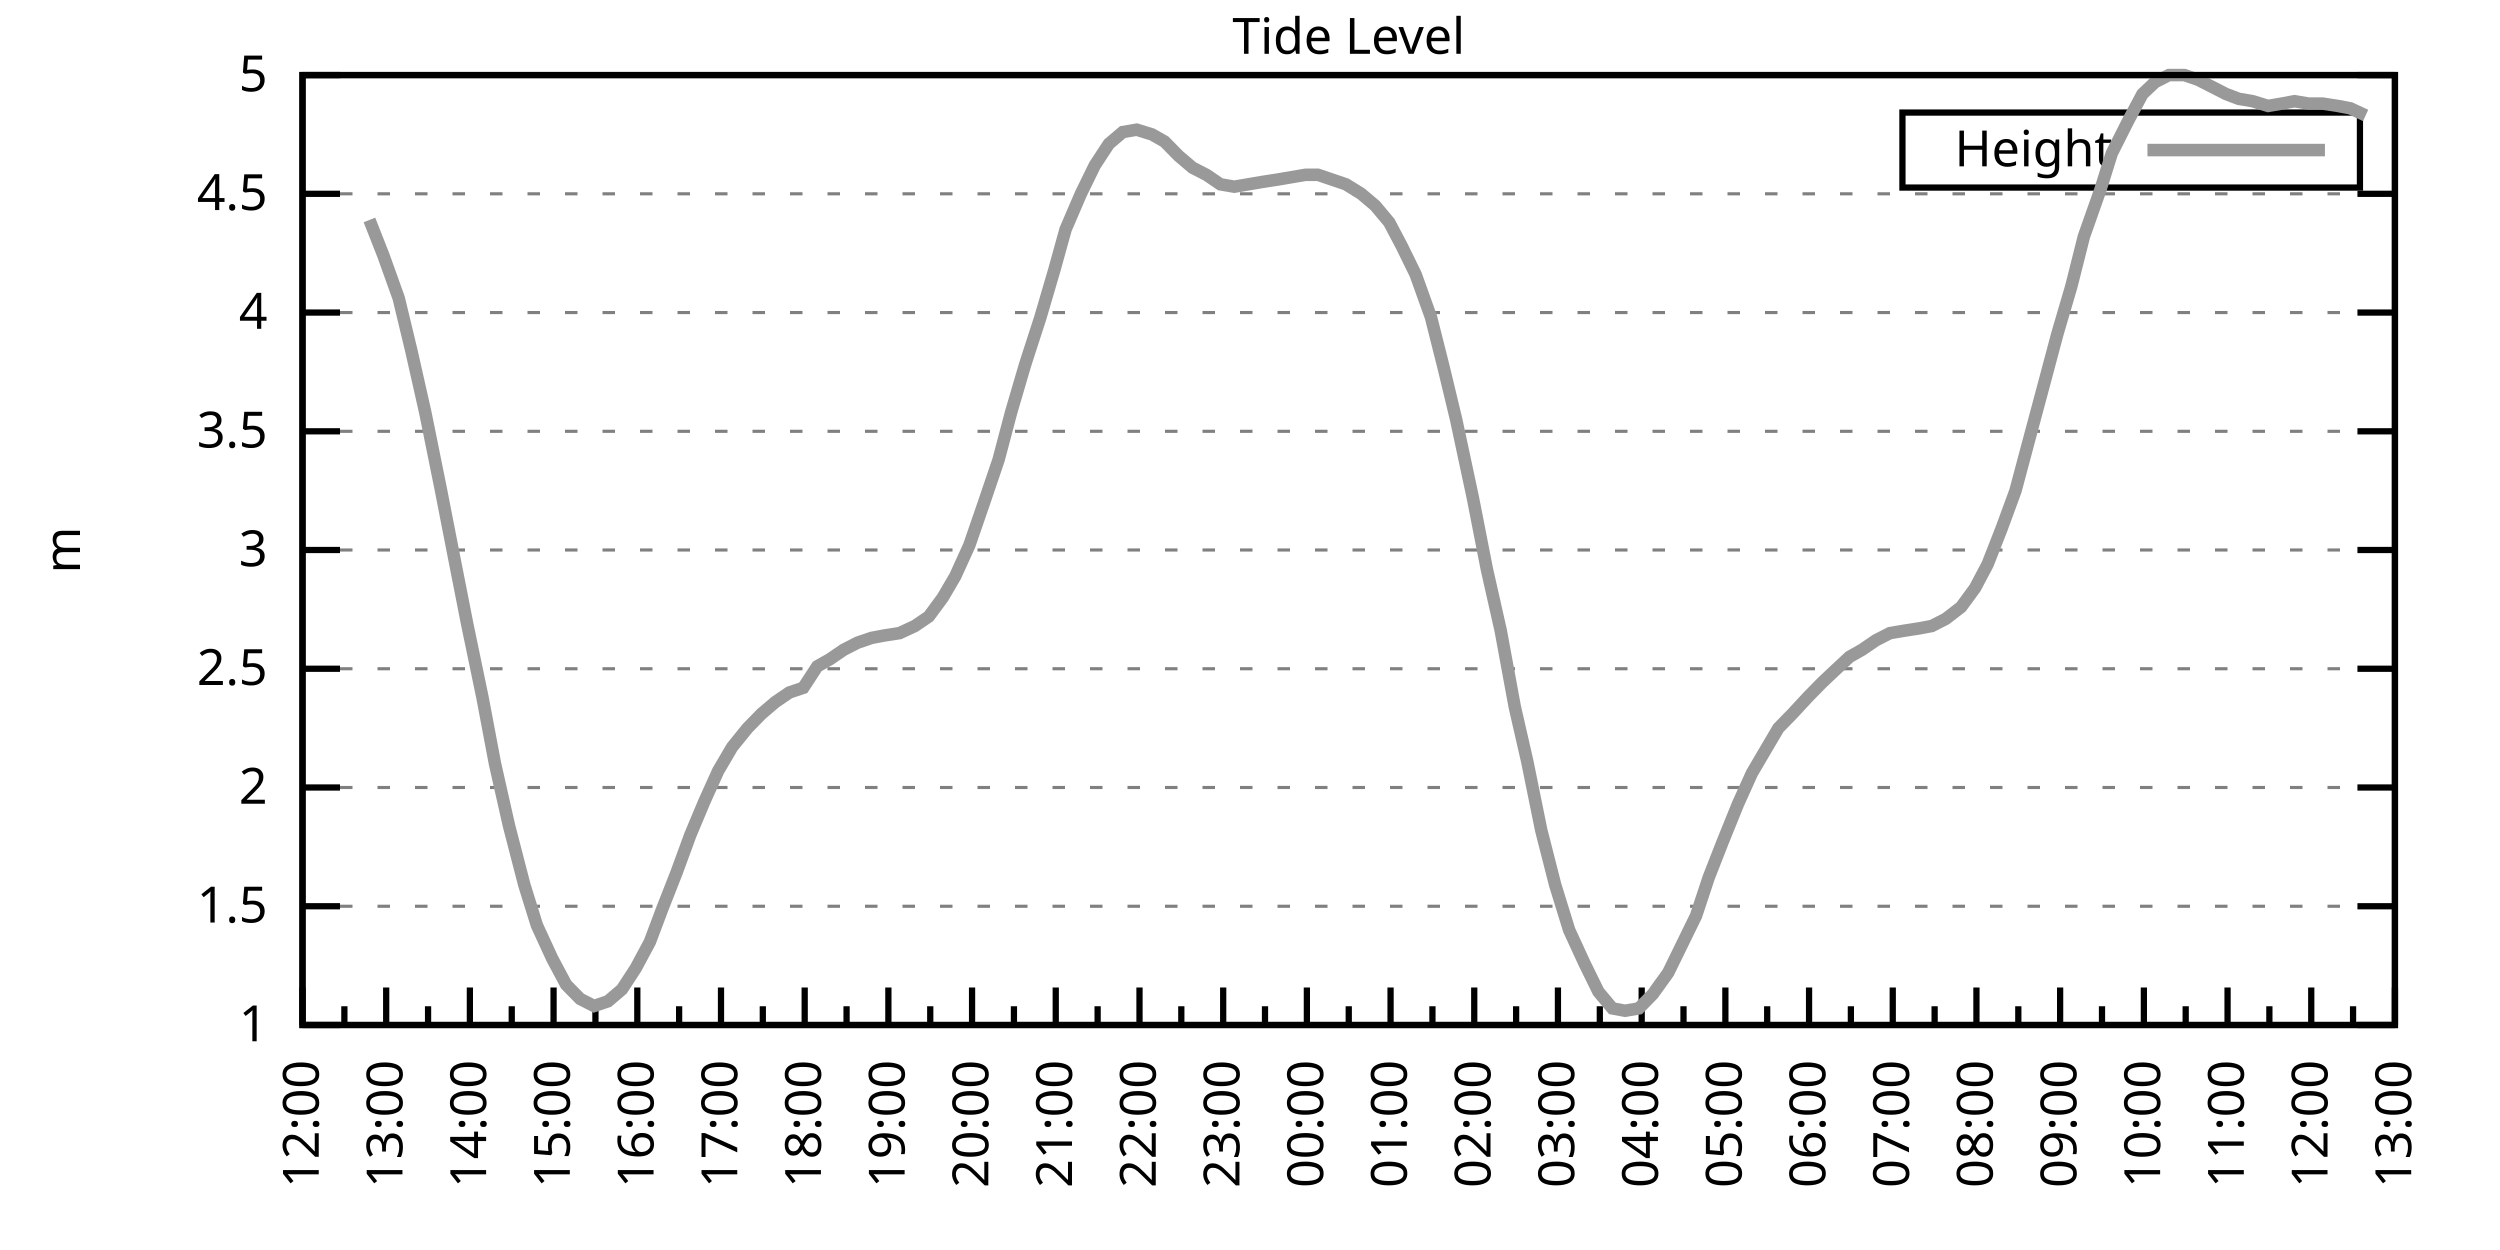
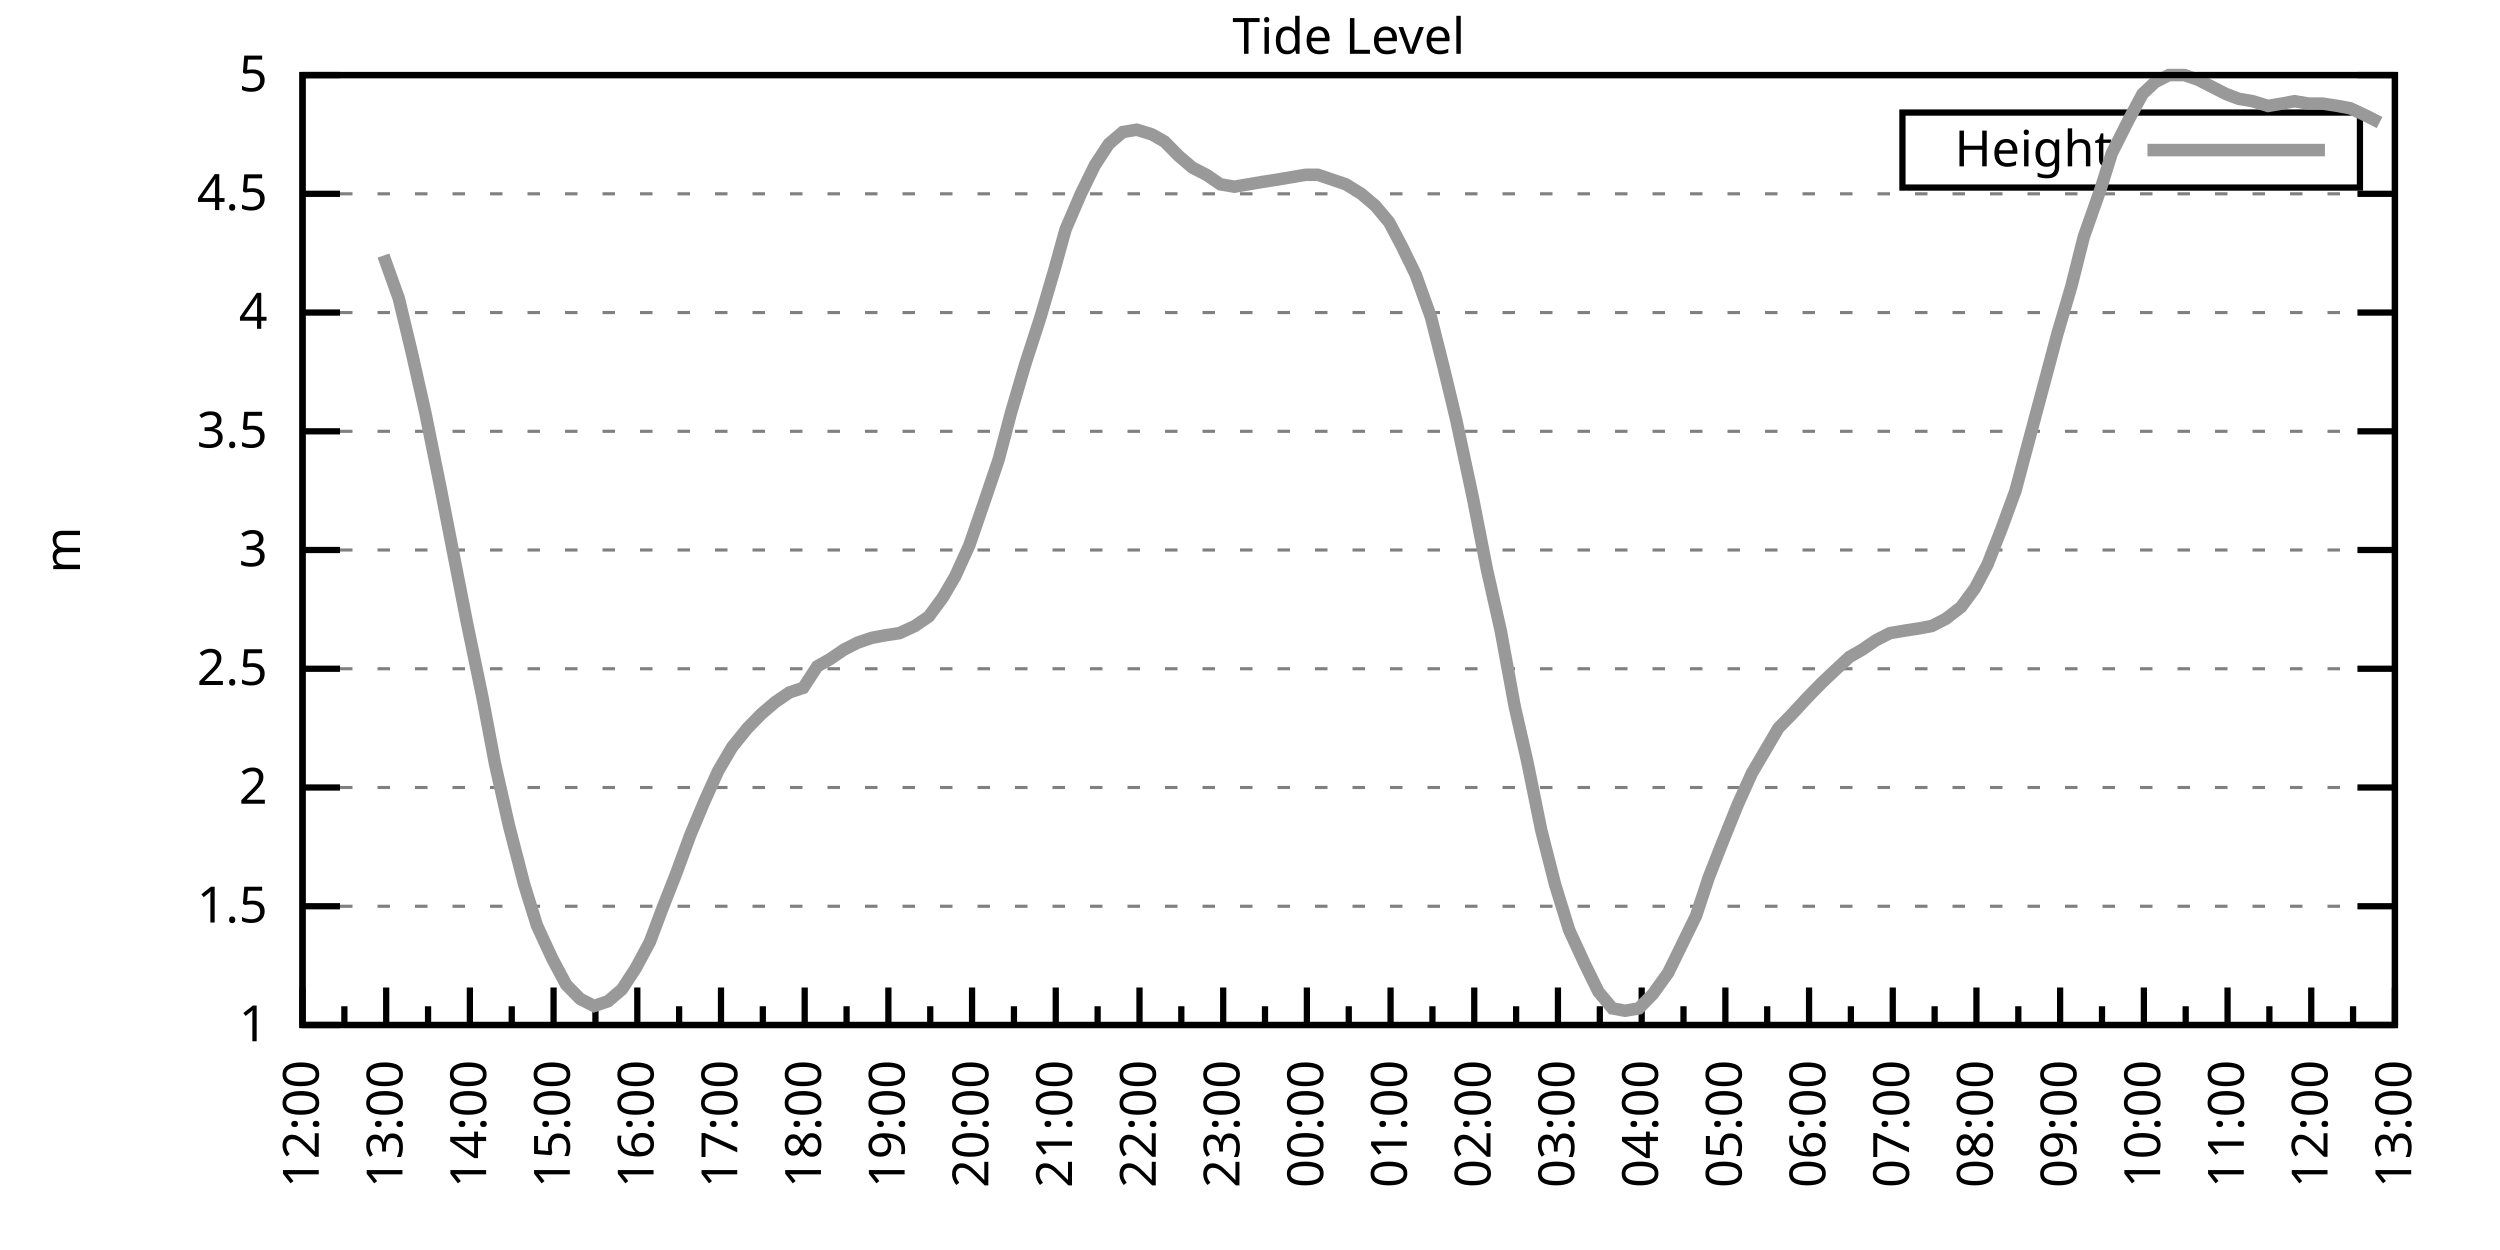
<svg xmlns="http://www.w3.org/2000/svg" xmlns:xlink="http://www.w3.org/1999/xlink" width="400" height="200" viewBox="0 0 400 200">
  <g id="gnuplot_canvas">
    <rect x="0" y="0" width="400" height="200" fill="none" />
    <defs>
      <circle id="gpDot" r="0.5" stroke-width="0.5" stroke="currentColor" />
      <path id="gpPt0" stroke-width="0.333" stroke="currentColor" d="M-1,0 h2 M0,-1 v2" />
      <path id="gpPt1" stroke-width="0.333" stroke="currentColor" d="M-1,-1 L1,1 M1,-1 L-1,1" />
      <path id="gpPt2" stroke-width="0.333" stroke="currentColor" d="M-1,0 L1,0 M0,-1 L0,1 M-1,-1 L1,1 M-1,1 L1,-1" />
      <rect id="gpPt3" stroke-width="0.333" stroke="currentColor" x="-1" y="-1" width="2" height="2" />
      <rect id="gpPt4" stroke-width="0.333" stroke="currentColor" fill="currentColor" x="-1" y="-1" width="2" height="2" />
      <circle id="gpPt5" stroke-width="0.333" stroke="currentColor" cx="0" cy="0" r="1" />
      <use xlink:href="#gpPt5" id="gpPt6" fill="currentColor" stroke="none" />
      <path id="gpPt7" stroke-width="0.333" stroke="currentColor" d="M0,-1.33 L-1.33,0.67 L1.33,0.67 z" />
      <use xlink:href="#gpPt7" id="gpPt8" fill="currentColor" stroke="none" />
      <use xlink:href="#gpPt7" id="gpPt9" stroke="currentColor" transform="rotate(180)" />
      <use xlink:href="#gpPt9" id="gpPt10" fill="currentColor" stroke="none" />
      <use xlink:href="#gpPt3" id="gpPt11" stroke="currentColor" transform="rotate(45)" />
      <use xlink:href="#gpPt11" id="gpPt12" fill="currentColor" stroke="none" />
      <path id="gpPt13" stroke-width="0.333" stroke="currentColor" d="M0,1.330 L1.265,0.411 L0.782,-1.067 L-0.782,-1.076 L-1.265,0.411 z" />
      <use xlink:href="#gpPt13" id="gpPt14" fill="currentColor" stroke="none" />
      <filter id="textbox" filterUnits="objectBoundingBox" x="0" y="0" height="1" width="1">
        <feFlood flood-color="white" flood-opacity="1" result="bgnd" />
        <feComposite in="SourceGraphic" in2="bgnd" operator="atop" />
      </filter>
      <filter id="greybox" filterUnits="objectBoundingBox" x="0" y="0" height="1" width="1">
        <feFlood flood-color="lightgrey" flood-opacity="1" result="grey" />
        <feComposite in="SourceGraphic" in2="grey" operator="atop" />
      </filter>
    </defs>
    <g fill="none" color="white" stroke="currentColor" stroke-width="1.00" stroke-linecap="butt" stroke-linejoin="miter">
</g>
    <g fill="none" color="black" stroke="currentColor" stroke-width="1.00" stroke-linecap="butt" stroke-linejoin="miter">
      <g stroke="none" shape-rendering="crispEdges">
        <polygon fill="rgb(255, 255, 255)" points="48.40,164.00 383.18,164.00 383.18,12.02 48.40,12.02 " />
      </g>
    </g>
    <g fill="none" color="black" stroke="currentColor" stroke-width="1.00" stroke-linecap="butt" stroke-linejoin="miter">
</g>
    <g fill="none" color="black" stroke="black" stroke-width="0.50" stroke-linecap="butt" stroke-linejoin="miter">
</g>
    <g fill="none" color="gray" stroke="currentColor" stroke-width="0.50" stroke-linecap="butt" stroke-linejoin="miter">
      <path stroke="gray" stroke-dasharray="2,4" class="gridline" d="M48.40,164.00 L383.19,164.00  " />
    </g>
    <g fill="none" color="gray" stroke="gray" stroke-width="1.00" stroke-linecap="butt" stroke-linejoin="miter">
</g>
    <g fill="none" color="black" stroke="currentColor" stroke-width="1.00" stroke-linecap="butt" stroke-linejoin="miter">
      <path stroke="black" d="M48.40,164.00 L54.40,164.00 M383.19,164.00 L377.19,164.00  " />
      <g transform="translate(42.80,166.60)" stroke="none" fill="black" font-family="Sans" font-size="8.00" text-anchor="end">
        <text>
          <tspan font-family="Sans"> 1</tspan>
        </text>
      </g>
    </g>
    <g fill="none" color="black" stroke="currentColor" stroke-width="1.00" stroke-linecap="butt" stroke-linejoin="miter">
</g>
    <g fill="none" color="black" stroke="black" stroke-width="0.50" stroke-linecap="butt" stroke-linejoin="miter">
</g>
    <g fill="none" color="gray" stroke="currentColor" stroke-width="0.50" stroke-linecap="butt" stroke-linejoin="miter">
      <path stroke="gray" stroke-dasharray="2,4" class="gridline" d="M48.40,145.00 L383.19,145.00  " />
    </g>
    <g fill="none" color="gray" stroke="gray" stroke-width="1.00" stroke-linecap="butt" stroke-linejoin="miter">
</g>
    <g fill="none" color="black" stroke="currentColor" stroke-width="1.00" stroke-linecap="butt" stroke-linejoin="miter">
      <path stroke="black" d="M48.40,145.00 L54.40,145.00 M383.19,145.00 L377.19,145.00  " />
      <g transform="translate(42.80,147.60)" stroke="none" fill="black" font-family="Sans" font-size="8.00" text-anchor="end">
        <text>
          <tspan font-family="Sans"> 1.5</tspan>
        </text>
      </g>
    </g>
    <g fill="none" color="black" stroke="currentColor" stroke-width="1.00" stroke-linecap="butt" stroke-linejoin="miter">
</g>
    <g fill="none" color="black" stroke="black" stroke-width="0.50" stroke-linecap="butt" stroke-linejoin="miter">
</g>
    <g fill="none" color="gray" stroke="currentColor" stroke-width="0.50" stroke-linecap="butt" stroke-linejoin="miter">
      <path stroke="gray" stroke-dasharray="2,4" class="gridline" d="M48.40,126.00 L383.19,126.00  " />
    </g>
    <g fill="none" color="gray" stroke="gray" stroke-width="1.00" stroke-linecap="butt" stroke-linejoin="miter">
</g>
    <g fill="none" color="black" stroke="currentColor" stroke-width="1.00" stroke-linecap="butt" stroke-linejoin="miter">
      <path stroke="black" d="M48.40,126.00 L54.40,126.00 M383.19,126.00 L377.19,126.00  " />
      <g transform="translate(42.80,128.60)" stroke="none" fill="black" font-family="Sans" font-size="8.00" text-anchor="end">
        <text>
          <tspan font-family="Sans"> 2</tspan>
        </text>
      </g>
    </g>
    <g fill="none" color="black" stroke="currentColor" stroke-width="1.00" stroke-linecap="butt" stroke-linejoin="miter">
</g>
    <g fill="none" color="black" stroke="black" stroke-width="0.50" stroke-linecap="butt" stroke-linejoin="miter">
</g>
    <g fill="none" color="gray" stroke="currentColor" stroke-width="0.50" stroke-linecap="butt" stroke-linejoin="miter">
      <path stroke="gray" stroke-dasharray="2,4" class="gridline" d="M48.40,107.00 L383.19,107.00  " />
    </g>
    <g fill="none" color="gray" stroke="gray" stroke-width="1.00" stroke-linecap="butt" stroke-linejoin="miter">
</g>
    <g fill="none" color="black" stroke="currentColor" stroke-width="1.00" stroke-linecap="butt" stroke-linejoin="miter">
      <path stroke="black" d="M48.40,107.00 L54.40,107.00 M383.19,107.00 L377.19,107.00  " />
      <g transform="translate(42.80,109.60)" stroke="none" fill="black" font-family="Sans" font-size="8.00" text-anchor="end">
        <text>
          <tspan font-family="Sans"> 2.5</tspan>
        </text>
      </g>
    </g>
    <g fill="none" color="black" stroke="currentColor" stroke-width="1.00" stroke-linecap="butt" stroke-linejoin="miter">
</g>
    <g fill="none" color="black" stroke="black" stroke-width="0.50" stroke-linecap="butt" stroke-linejoin="miter">
</g>
    <g fill="none" color="gray" stroke="currentColor" stroke-width="0.50" stroke-linecap="butt" stroke-linejoin="miter">
      <path stroke="gray" stroke-dasharray="2,4" class="gridline" d="M48.40,88.00 L383.19,88.00  " />
    </g>
    <g fill="none" color="gray" stroke="gray" stroke-width="1.00" stroke-linecap="butt" stroke-linejoin="miter">
</g>
    <g fill="none" color="black" stroke="currentColor" stroke-width="1.00" stroke-linecap="butt" stroke-linejoin="miter">
      <path stroke="black" d="M48.40,88.00 L54.40,88.00 M383.19,88.00 L377.19,88.00  " />
      <g transform="translate(42.80,90.60)" stroke="none" fill="black" font-family="Sans" font-size="8.00" text-anchor="end">
        <text>
          <tspan font-family="Sans"> 3</tspan>
        </text>
      </g>
    </g>
    <g fill="none" color="black" stroke="currentColor" stroke-width="1.00" stroke-linecap="butt" stroke-linejoin="miter">
</g>
    <g fill="none" color="black" stroke="black" stroke-width="0.50" stroke-linecap="butt" stroke-linejoin="miter">
</g>
    <g fill="none" color="gray" stroke="currentColor" stroke-width="0.50" stroke-linecap="butt" stroke-linejoin="miter">
      <path stroke="gray" stroke-dasharray="2,4" class="gridline" d="M48.40,69.01 L383.19,69.01  " />
    </g>
    <g fill="none" color="gray" stroke="gray" stroke-width="1.00" stroke-linecap="butt" stroke-linejoin="miter">
</g>
    <g fill="none" color="black" stroke="currentColor" stroke-width="1.00" stroke-linecap="butt" stroke-linejoin="miter">
      <path stroke="black" d="M48.40,69.01 L54.40,69.01 M383.19,69.01 L377.19,69.01  " />
      <g transform="translate(42.80,71.61)" stroke="none" fill="black" font-family="Sans" font-size="8.00" text-anchor="end">
        <text>
          <tspan font-family="Sans"> 3.5</tspan>
        </text>
      </g>
    </g>
    <g fill="none" color="black" stroke="currentColor" stroke-width="1.00" stroke-linecap="butt" stroke-linejoin="miter">
</g>
    <g fill="none" color="black" stroke="black" stroke-width="0.50" stroke-linecap="butt" stroke-linejoin="miter">
</g>
    <g fill="none" color="gray" stroke="currentColor" stroke-width="0.50" stroke-linecap="butt" stroke-linejoin="miter">
      <path stroke="gray" stroke-dasharray="2,4" class="gridline" d="M48.40,50.01 L383.19,50.01  " />
    </g>
    <g fill="none" color="gray" stroke="gray" stroke-width="1.00" stroke-linecap="butt" stroke-linejoin="miter">
</g>
    <g fill="none" color="black" stroke="currentColor" stroke-width="1.00" stroke-linecap="butt" stroke-linejoin="miter">
      <path stroke="black" d="M48.40,50.01 L54.40,50.01 M383.19,50.01 L377.19,50.01  " />
      <g transform="translate(42.80,52.61)" stroke="none" fill="black" font-family="Sans" font-size="8.00" text-anchor="end">
        <text>
          <tspan font-family="Sans"> 4</tspan>
        </text>
      </g>
    </g>
    <g fill="none" color="black" stroke="currentColor" stroke-width="1.00" stroke-linecap="butt" stroke-linejoin="miter">
</g>
    <g fill="none" color="black" stroke="black" stroke-width="0.50" stroke-linecap="butt" stroke-linejoin="miter">
</g>
    <g fill="none" color="gray" stroke="currentColor" stroke-width="0.50" stroke-linecap="butt" stroke-linejoin="miter">
      <path stroke="gray" stroke-dasharray="2,4" class="gridline" d="M48.40,31.01 L383.19,31.01  " />
    </g>
    <g fill="none" color="gray" stroke="gray" stroke-width="1.00" stroke-linecap="butt" stroke-linejoin="miter">
</g>
    <g fill="none" color="black" stroke="currentColor" stroke-width="1.00" stroke-linecap="butt" stroke-linejoin="miter">
      <path stroke="black" d="M48.40,31.01 L54.40,31.01 M383.19,31.01 L377.19,31.01  " />
      <g transform="translate(42.80,33.61)" stroke="none" fill="black" font-family="Sans" font-size="8.00" text-anchor="end">
        <text>
          <tspan font-family="Sans"> 4.5</tspan>
        </text>
      </g>
    </g>
    <g fill="none" color="black" stroke="currentColor" stroke-width="1.00" stroke-linecap="butt" stroke-linejoin="miter">
</g>
    <g fill="none" color="black" stroke="black" stroke-width="0.50" stroke-linecap="butt" stroke-linejoin="miter">
</g>
    <g fill="none" color="gray" stroke="currentColor" stroke-width="0.50" stroke-linecap="butt" stroke-linejoin="miter">
      <path stroke="gray" stroke-dasharray="2,4" class="gridline" d="M48.40,12.01 L383.19,12.01  " />
    </g>
    <g fill="none" color="gray" stroke="gray" stroke-width="1.00" stroke-linecap="butt" stroke-linejoin="miter">
</g>
    <g fill="none" color="black" stroke="currentColor" stroke-width="1.00" stroke-linecap="butt" stroke-linejoin="miter">
      <path stroke="black" d="M48.40,12.01 L54.40,12.01 M383.19,12.01 L377.19,12.01  " />
      <g transform="translate(42.80,14.61)" stroke="none" fill="black" font-family="Sans" font-size="8.00" text-anchor="end">
        <text>
          <tspan font-family="Sans"> 5</tspan>
        </text>
      </g>
    </g>
    <g fill="none" color="black" stroke="currentColor" stroke-width="1.00" stroke-linecap="butt" stroke-linejoin="miter">
      <path stroke="black" d="M48.40,164.00 L48.40,158.00  " />
      <g transform="translate(51.00,169.60) rotate(270)" stroke="none" fill="black" font-family="Sans" font-size="8.00" text-anchor="end">
        <text>
          <tspan font-family="Sans">12:00</tspan>
        </text>
      </g>
    </g>
    <g fill="none" color="black" stroke="currentColor" stroke-width="1.00" stroke-linecap="butt" stroke-linejoin="miter">
      <path stroke="black" d="M55.10,164.00 L55.10,161.00 M61.79,164.00 L61.79,158.00  " />
      <g transform="translate(64.39,169.60) rotate(270)" stroke="none" fill="black" font-family="Sans" font-size="8.00" text-anchor="end">
        <text>
          <tspan font-family="Sans">13:00</tspan>
        </text>
      </g>
    </g>
    <g fill="none" color="black" stroke="currentColor" stroke-width="1.00" stroke-linecap="butt" stroke-linejoin="miter">
      <path stroke="black" d="M68.49,164.00 L68.49,161.00 M75.18,164.00 L75.18,158.00  " />
      <g transform="translate(77.78,169.60) rotate(270)" stroke="none" fill="black" font-family="Sans" font-size="8.00" text-anchor="end">
        <text>
          <tspan font-family="Sans">14:00</tspan>
        </text>
      </g>
    </g>
    <g fill="none" color="black" stroke="currentColor" stroke-width="1.00" stroke-linecap="butt" stroke-linejoin="miter">
      <path stroke="black" d="M81.88,164.00 L81.88,161.00 M88.57,164.00 L88.57,158.00  " />
      <g transform="translate(91.17,169.60) rotate(270)" stroke="none" fill="black" font-family="Sans" font-size="8.00" text-anchor="end">
        <text>
          <tspan font-family="Sans">15:00</tspan>
        </text>
      </g>
    </g>
    <g fill="none" color="black" stroke="currentColor" stroke-width="1.00" stroke-linecap="butt" stroke-linejoin="miter">
      <path stroke="black" d="M95.27,164.00 L95.27,161.00 M101.97,164.00 L101.97,158.00  " />
      <g transform="translate(104.57,169.60) rotate(270)" stroke="none" fill="black" font-family="Sans" font-size="8.00" text-anchor="end">
        <text>
          <tspan font-family="Sans">16:00</tspan>
        </text>
      </g>
    </g>
    <g fill="none" color="black" stroke="currentColor" stroke-width="1.00" stroke-linecap="butt" stroke-linejoin="miter">
      <path stroke="black" d="M108.66,164.00 L108.66,161.00 M115.36,164.00 L115.36,158.00  " />
      <g transform="translate(117.96,169.60) rotate(270)" stroke="none" fill="black" font-family="Sans" font-size="8.00" text-anchor="end">
        <text>
          <tspan font-family="Sans">17:00</tspan>
        </text>
      </g>
    </g>
    <g fill="none" color="black" stroke="currentColor" stroke-width="1.00" stroke-linecap="butt" stroke-linejoin="miter">
      <path stroke="black" d="M122.05,164.00 L122.05,161.00 M128.75,164.00 L128.75,158.00  " />
      <g transform="translate(131.35,169.60) rotate(270)" stroke="none" fill="black" font-family="Sans" font-size="8.00" text-anchor="end">
        <text>
          <tspan font-family="Sans">18:00</tspan>
        </text>
      </g>
    </g>
    <g fill="none" color="black" stroke="currentColor" stroke-width="1.00" stroke-linecap="butt" stroke-linejoin="miter">
      <path stroke="black" d="M135.45,164.00 L135.45,161.00 M142.14,164.00 L142.14,158.00  " />
      <g transform="translate(144.74,169.60) rotate(270)" stroke="none" fill="black" font-family="Sans" font-size="8.00" text-anchor="end">
        <text>
          <tspan font-family="Sans">19:00</tspan>
        </text>
      </g>
    </g>
    <g fill="none" color="black" stroke="currentColor" stroke-width="1.00" stroke-linecap="butt" stroke-linejoin="miter">
      <path stroke="black" d="M148.84,164.00 L148.84,161.00 M155.53,164.00 L155.53,158.00  " />
      <g transform="translate(158.13,169.60) rotate(270)" stroke="none" fill="black" font-family="Sans" font-size="8.00" text-anchor="end">
        <text>
          <tspan font-family="Sans">20:00</tspan>
        </text>
      </g>
    </g>
    <g fill="none" color="black" stroke="currentColor" stroke-width="1.00" stroke-linecap="butt" stroke-linejoin="miter">
      <path stroke="black" d="M162.23,164.00 L162.23,161.00 M168.92,164.00 L168.92,158.00  " />
      <g transform="translate(171.52,169.60) rotate(270)" stroke="none" fill="black" font-family="Sans" font-size="8.00" text-anchor="end">
        <text>
          <tspan font-family="Sans">21:00</tspan>
        </text>
      </g>
    </g>
    <g fill="none" color="black" stroke="currentColor" stroke-width="1.00" stroke-linecap="butt" stroke-linejoin="miter">
      <path stroke="black" d="M175.62,164.00 L175.62,161.00 M182.32,164.00 L182.32,158.00  " />
      <g transform="translate(184.92,169.60) rotate(270)" stroke="none" fill="black" font-family="Sans" font-size="8.00" text-anchor="end">
        <text>
          <tspan font-family="Sans">22:00</tspan>
        </text>
      </g>
    </g>
    <g fill="none" color="black" stroke="currentColor" stroke-width="1.00" stroke-linecap="butt" stroke-linejoin="miter">
      <path stroke="black" d="M189.01,164.00 L189.01,161.00 M195.71,164.00 L195.71,158.00  " />
      <g transform="translate(198.31,169.60) rotate(270)" stroke="none" fill="black" font-family="Sans" font-size="8.00" text-anchor="end">
        <text>
          <tspan font-family="Sans">23:00</tspan>
        </text>
      </g>
    </g>
    <g fill="none" color="black" stroke="currentColor" stroke-width="1.00" stroke-linecap="butt" stroke-linejoin="miter">
      <path stroke="black" d="M202.40,164.00 L202.40,161.00 M209.10,164.00 L209.10,158.00  " />
      <g transform="translate(211.70,169.60) rotate(270)" stroke="none" fill="black" font-family="Sans" font-size="8.00" text-anchor="end">
        <text>
          <tspan font-family="Sans">00:00</tspan>
        </text>
      </g>
    </g>
    <g fill="none" color="black" stroke="currentColor" stroke-width="1.00" stroke-linecap="butt" stroke-linejoin="miter">
      <path stroke="black" d="M215.80,164.00 L215.80,161.00 M222.49,164.00 L222.49,158.00  " />
      <g transform="translate(225.09,169.60) rotate(270)" stroke="none" fill="black" font-family="Sans" font-size="8.00" text-anchor="end">
        <text>
          <tspan font-family="Sans">01:00</tspan>
        </text>
      </g>
    </g>
    <g fill="none" color="black" stroke="currentColor" stroke-width="1.00" stroke-linecap="butt" stroke-linejoin="miter">
      <path stroke="black" d="M229.19,164.00 L229.19,161.00 M235.88,164.00 L235.88,158.00  " />
      <g transform="translate(238.48,169.60) rotate(270)" stroke="none" fill="black" font-family="Sans" font-size="8.00" text-anchor="end">
        <text>
          <tspan font-family="Sans">02:00</tspan>
        </text>
      </g>
    </g>
    <g fill="none" color="black" stroke="currentColor" stroke-width="1.00" stroke-linecap="butt" stroke-linejoin="miter">
      <path stroke="black" d="M242.58,164.00 L242.58,161.00 M249.27,164.00 L249.27,158.00  " />
      <g transform="translate(251.87,169.60) rotate(270)" stroke="none" fill="black" font-family="Sans" font-size="8.00" text-anchor="end">
        <text>
          <tspan font-family="Sans">03:00</tspan>
        </text>
      </g>
    </g>
    <g fill="none" color="black" stroke="currentColor" stroke-width="1.00" stroke-linecap="butt" stroke-linejoin="miter">
      <path stroke="black" d="M255.97,164.00 L255.97,161.00 M262.67,164.00 L262.67,158.00  " />
      <g transform="translate(265.27,169.60) rotate(270)" stroke="none" fill="black" font-family="Sans" font-size="8.00" text-anchor="end">
        <text>
          <tspan font-family="Sans">04:00</tspan>
        </text>
      </g>
    </g>
    <g fill="none" color="black" stroke="currentColor" stroke-width="1.00" stroke-linecap="butt" stroke-linejoin="miter">
      <path stroke="black" d="M269.36,164.00 L269.36,161.00 M276.06,164.00 L276.06,158.00  " />
      <g transform="translate(278.66,169.60) rotate(270)" stroke="none" fill="black" font-family="Sans" font-size="8.00" text-anchor="end">
        <text>
          <tspan font-family="Sans">05:00</tspan>
        </text>
      </g>
    </g>
    <g fill="none" color="black" stroke="currentColor" stroke-width="1.00" stroke-linecap="butt" stroke-linejoin="miter">
      <path stroke="black" d="M282.75,164.00 L282.75,161.00 M289.45,164.00 L289.45,158.00  " />
      <g transform="translate(292.05,169.60) rotate(270)" stroke="none" fill="black" font-family="Sans" font-size="8.00" text-anchor="end">
        <text>
          <tspan font-family="Sans">06:00</tspan>
        </text>
      </g>
    </g>
    <g fill="none" color="black" stroke="currentColor" stroke-width="1.00" stroke-linecap="butt" stroke-linejoin="miter">
      <path stroke="black" d="M296.14,164.00 L296.14,161.00 M302.84,164.00 L302.84,158.00  " />
      <g transform="translate(305.44,169.60) rotate(270)" stroke="none" fill="black" font-family="Sans" font-size="8.00" text-anchor="end">
        <text>
          <tspan font-family="Sans">07:00</tspan>
        </text>
      </g>
    </g>
    <g fill="none" color="black" stroke="currentColor" stroke-width="1.00" stroke-linecap="butt" stroke-linejoin="miter">
      <path stroke="black" d="M309.54,164.00 L309.54,161.00 M316.23,164.00 L316.23,158.00  " />
      <g transform="translate(318.83,169.60) rotate(270)" stroke="none" fill="black" font-family="Sans" font-size="8.00" text-anchor="end">
        <text>
          <tspan font-family="Sans">08:00</tspan>
        </text>
      </g>
    </g>
    <g fill="none" color="black" stroke="currentColor" stroke-width="1.00" stroke-linecap="butt" stroke-linejoin="miter">
      <path stroke="black" d="M322.93,164.00 L322.93,161.00 M329.62,164.00 L329.62,158.00  " />
      <g transform="translate(332.22,169.60) rotate(270)" stroke="none" fill="black" font-family="Sans" font-size="8.00" text-anchor="end">
        <text>
          <tspan font-family="Sans">09:00</tspan>
        </text>
      </g>
    </g>
    <g fill="none" color="black" stroke="currentColor" stroke-width="1.00" stroke-linecap="butt" stroke-linejoin="miter">
      <path stroke="black" d="M336.32,164.00 L336.32,161.00 M343.02,164.00 L343.02,158.00  " />
      <g transform="translate(345.62,169.60) rotate(270)" stroke="none" fill="black" font-family="Sans" font-size="8.00" text-anchor="end">
        <text>
          <tspan font-family="Sans">10:00</tspan>
        </text>
      </g>
    </g>
    <g fill="none" color="black" stroke="currentColor" stroke-width="1.00" stroke-linecap="butt" stroke-linejoin="miter">
      <path stroke="black" d="M349.71,164.00 L349.71,161.00 M356.41,164.00 L356.41,158.00  " />
      <g transform="translate(359.01,169.60) rotate(270)" stroke="none" fill="black" font-family="Sans" font-size="8.00" text-anchor="end">
        <text>
          <tspan font-family="Sans">11:00</tspan>
        </text>
      </g>
    </g>
    <g fill="none" color="black" stroke="currentColor" stroke-width="1.00" stroke-linecap="butt" stroke-linejoin="miter">
      <path stroke="black" d="M363.10,164.00 L363.10,161.00 M369.80,164.00 L369.80,158.00  " />
      <g transform="translate(372.40,169.60) rotate(270)" stroke="none" fill="black" font-family="Sans" font-size="8.00" text-anchor="end">
        <text>
          <tspan font-family="Sans">12:00</tspan>
        </text>
      </g>
    </g>
    <g fill="none" color="black" stroke="currentColor" stroke-width="1.00" stroke-linecap="butt" stroke-linejoin="miter">
      <path stroke="black" d="M376.49,164.00 L376.49,161.00 M383.19,164.00 L383.19,158.00  " />
      <g transform="translate(385.79,169.60) rotate(270)" stroke="none" fill="black" font-family="Sans" font-size="8.00" text-anchor="end">
        <text>
          <tspan font-family="Sans">13:00</tspan>
        </text>
      </g>
    </g>
    <g fill="none" color="black" stroke="currentColor" stroke-width="1.00" stroke-linecap="butt" stroke-linejoin="miter">
</g>
    <g fill="none" color="black" stroke="currentColor" stroke-width="1.00" stroke-linecap="butt" stroke-linejoin="miter">
      <path stroke="black" d="M48.40,12.01 L48.40,164.00 L383.19,164.00 L383.19,12.01 L48.40,12.01 Z  " />
    </g>
    <g fill="none" color="black" stroke="currentColor" stroke-width="1.00" stroke-linecap="butt" stroke-linejoin="miter">
      <g transform="translate(12.80,88.01) rotate(270)" stroke="none" fill="black" font-family="Sans" font-size="8.00" text-anchor="middle">
        <text>
          <tspan font-family="Sans">m</tspan>
        </text>
      </g>
    </g>
    <g fill="none" color="black" stroke="currentColor" stroke-width="1.00" stroke-linecap="butt" stroke-linejoin="miter">
</g>
    <g fill="none" color="black" stroke="currentColor" stroke-width="1.00" stroke-linecap="butt" stroke-linejoin="miter">
      <path stroke="black" d="M304.39,30.01 L304.39,18.01 L377.59,18.01 L377.59,30.01 L304.39,30.01 Z  " />
    </g>
    <g id="Tide_level_plot_1">
      <g fill="none" color="white" stroke="black" stroke-width="2.00" stroke-linecap="butt" stroke-linejoin="miter">
</g>
      <g fill="none" color="black" stroke="currentColor" stroke-width="2.00" stroke-linecap="butt" stroke-linejoin="miter">
        <g transform="translate(337.99,26.61)" stroke="none" fill="black" font-family="Sans" font-size="8.00" text-anchor="end">
          <text>
            <tspan font-family="Sans">Height</tspan>
          </text>
        </g>
      </g>
      <g fill="none" color="black" stroke="currentColor" stroke-width="2.00" stroke-linecap="butt" stroke-linejoin="miter">
-         <path stroke="rgb(153, 153, 153)" d="M343.59,24.01 L371.99,24.01 M59.11,35.19 L61.35,40.89 L63.80,47.73 L65.81,56.09 L68.04,65.97 L70.50,78.13   L72.50,88.38 L74.74,99.78 L77.19,111.56 L79.20,122.20 L81.43,132.08 L83.89,141.58 L85.90,148.04 L88.35,153.36   L90.58,157.54 L92.82,159.82 L95.05,160.96 L97.28,160.20 L99.51,158.30 L101.74,154.88 L103.98,150.70 L105.98,145.38   L108.22,139.68 L110.45,133.60 L112.68,128.28 L114.91,123.34 L117.14,119.54 L119.60,116.50 L121.83,114.22 L124.06,112.32   L126.29,110.80 L128.53,110.04 L130.76,106.62 L132.77,105.48 L135.00,103.96 L137.23,102.82 L139.46,102.06 L141.47,101.68   L143.93,101.30 L146.38,100.16 L148.61,98.64 L150.85,95.60 L152.85,92.18 L155.09,87.25 L157.32,80.79 L159.77,73.57   L161.78,65.97 L164.01,58.37 L166.47,50.77 L168.70,43.17 L170.49,36.71 L172.94,31.01 L175.17,26.45 L177.41,23.03   L179.64,21.13 L181.87,20.75 L184.32,21.51 L186.33,22.65 L188.57,24.93 L190.80,26.83 L193.03,27.97 L195.26,29.49   L197.49,29.87 L199.73,29.49 L201.96,29.11 L204.41,28.73 L206.64,28.35 L208.88,27.97 L210.88,27.97 L213.12,28.73   L215.35,29.49 L217.80,31.01 L220.04,32.91 L222.27,35.57 L224.28,39.37 L226.51,43.93 L228.96,50.77 L230.97,58.75   L232.98,67.11 L235.66,79.65 L237.89,91.04 L240.12,100.92 L242.36,113.08 L244.36,121.82 L246.60,132.84 L248.83,141.58   L251.06,148.80 L253.51,154.12 L255.75,158.68 L257.98,161.34 L259.99,161.72 L262.22,161.34 L264.45,159.06 L266.91,155.64   L269.14,151.08 L271.37,146.52 L273.38,140.44 L275.61,134.74 L278.07,128.66 L280.30,123.72 L282.53,119.92 L284.54,116.50   L286.77,114.22 L289.23,111.56 L291.46,109.28 L293.47,107.38 L295.92,105.10 L297.93,103.96 L300.16,102.44 L302.39,101.30   L304.63,100.92 L307.08,100.54 L309.09,100.16 L311.32,99.02 L313.78,97.12 L316.01,94.08 L318.02,90.28 L320.25,84.59   L322.48,78.51 L324.71,70.15 L326.95,61.79 L329.18,53.43 L331.41,45.83 L333.42,37.85 L336.10,30.25 L337.88,24.55   L340.56,19.23 L342.79,15.05 L344.80,13.15 L347.03,12.01 L349.49,12.01 L351.72,12.77 L353.95,13.91 L356.18,15.05   L358.19,15.81 L360.42,16.19 L362.88,16.95 L365.11,16.57 L367.12,16.19 L369.35,16.57 L371.58,16.57 L374.04,16.95   L376.05,17.33 L378.50,18.47  " />
+         <path stroke="rgb(153, 153, 153)" d="M343.59,24.01 L371.99,24.01 M61.35,40.89 L63.80,47.73 L65.81,56.09 L68.04,65.97 L70.50,78.13 L72.50,88.38   L74.74,99.78 L77.19,111.56 L79.20,122.20 L81.43,132.08 L83.89,141.58 L85.90,148.04 L88.35,153.36 L90.58,157.54   L92.82,159.82 L95.05,160.96 L97.28,160.20 L99.51,158.30 L101.74,154.88 L103.98,150.70 L105.98,145.38 L108.22,139.68   L110.45,133.60 L112.68,128.28 L114.91,123.34 L117.14,119.54 L119.60,116.50 L121.83,114.22 L124.06,112.32 L126.29,110.80   L128.53,110.04 L130.76,106.62 L132.77,105.48 L135.00,103.96 L137.23,102.82 L139.46,102.06 L141.47,101.68 L143.93,101.30   L146.38,100.16 L148.61,98.64 L150.85,95.60 L152.85,92.18 L155.09,87.25 L157.32,80.79 L159.77,73.57 L161.78,65.97   L164.01,58.37 L166.47,50.77 L168.70,43.17 L170.49,36.71 L172.94,31.01 L175.17,26.45 L177.41,23.03 L179.64,21.13   L181.87,20.75 L184.32,21.51 L186.33,22.65 L188.57,24.93 L190.80,26.83 L193.03,27.97 L195.26,29.49 L197.49,29.87   L199.73,29.49 L201.96,29.11 L204.41,28.73 L206.64,28.35 L208.88,27.97 L210.88,27.97 L213.12,28.73 L215.35,29.49   L217.80,31.01 L220.04,32.91 L222.27,35.57 L224.28,39.37 L226.51,43.93 L228.96,50.77 L230.97,58.75 L232.98,67.11   L235.66,79.65 L237.89,91.04 L240.12,100.92 L242.36,113.08 L244.36,121.82 L246.60,132.84 L248.83,141.58 L251.06,148.80   L253.51,154.12 L255.75,158.68 L257.98,161.34 L259.99,161.72 L262.22,161.34 L264.45,159.06 L266.91,155.64 L269.14,151.08   L271.37,146.52 L273.38,140.44 L275.61,134.74 L278.07,128.66 L280.30,123.72 L282.53,119.92 L284.54,116.50 L286.77,114.22   L289.23,111.56 L291.46,109.28 L293.47,107.38 L295.92,105.10 L297.93,103.96 L300.16,102.44 L302.39,101.30 L304.63,100.92   L307.08,100.54 L309.09,100.16 L311.32,99.02 L313.78,97.12 L316.01,94.08 L318.02,90.28 L320.25,84.59 L322.48,78.51   L324.71,70.15 L326.95,61.79 L329.18,53.43 L331.41,45.83 L333.42,37.85 L336.10,30.25 L337.88,24.55 L340.56,19.23   L342.79,15.05 L344.80,13.15 L347.03,12.01 L349.49,12.01 L351.72,12.77 L353.95,13.91 L356.18,15.05 L358.19,15.81   L360.42,16.19 L362.88,16.95 L365.11,16.57 L367.12,16.19 L369.35,16.57 L371.58,16.57 L374.04,16.95 L376.05,17.33   L378.50,18.47 L380.73,19.61  " />
      </g>
    </g>
    <g fill="none" color="black" stroke="currentColor" stroke-width="2.00" stroke-linecap="butt" stroke-linejoin="miter">
</g>
    <g fill="none" color="black" stroke="black" stroke-width="1.00" stroke-linecap="butt" stroke-linejoin="miter">
</g>
    <g fill="none" color="black" stroke="currentColor" stroke-width="1.00" stroke-linecap="butt" stroke-linejoin="miter">
      <path stroke="black" d="M48.40,12.01 L48.40,164.00 L383.19,164.00 L383.19,12.01 L48.40,12.01 Z  " />
    </g>
    <g fill="none" color="black" stroke="currentColor" stroke-width="1.00" stroke-linecap="butt" stroke-linejoin="miter">
      <g transform="translate(215.79,8.61)" stroke="none" fill="black" font-family="Sans" font-size="8.00" text-anchor="middle">
        <text>
          <tspan font-family="Sans">Tide Level</tspan>
        </text>
      </g>
    </g>
    <g fill="none" color="black" stroke="currentColor" stroke-width="1.00" stroke-linecap="butt" stroke-linejoin="miter">
</g>
  </g>
</svg>
